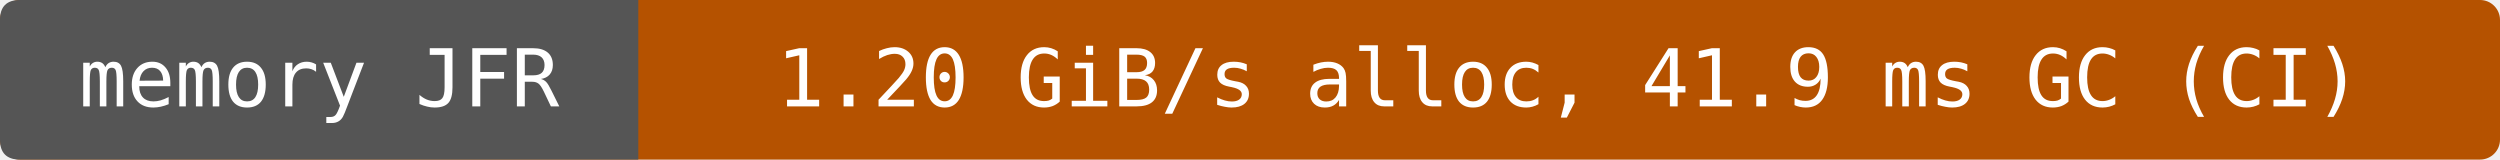
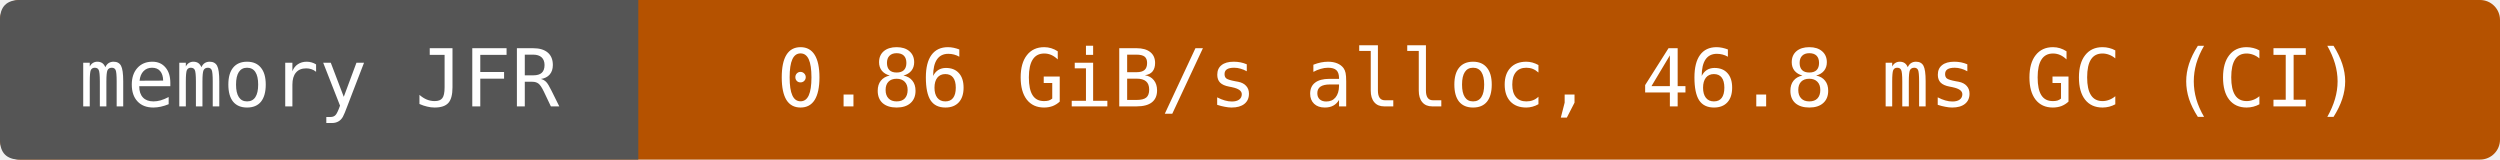
- <svg xmlns="http://www.w3.org/2000/svg" width="376" height="24" viewBox="0 0 376 24" role="img" aria-label="memory JFR: 1.20 GiB/s alloc, 41.9 ms GC (CI)">
+ <svg xmlns="http://www.w3.org/2000/svg" width="376" height="24" viewBox="0 0 376 24" role="img" aria-label="memory JFR: 0.86 GiB/s alloc, 46.8 ms GC (CI)">
  <rect width="376" height="24" rx="3" fill="#b55200" />
  <path d="M3 0H96V24H3Q0 24 0 21V3Q0 0 3 0" fill="#555" />
  <g fill="#fff" text-anchor="middle" font-family="DejaVu Sans Mono,monospace" font-size="12">
    <text x="48" y="16">memory JFR</text>
-     <text x="236" y="16">1.20 GiB/s alloc, 41.9 ms GC (CI)</text>
+     <text x="236" y="16">0.86 GiB/s alloc, 46.8 ms GC (CI)</text>
  </g>
</svg>
